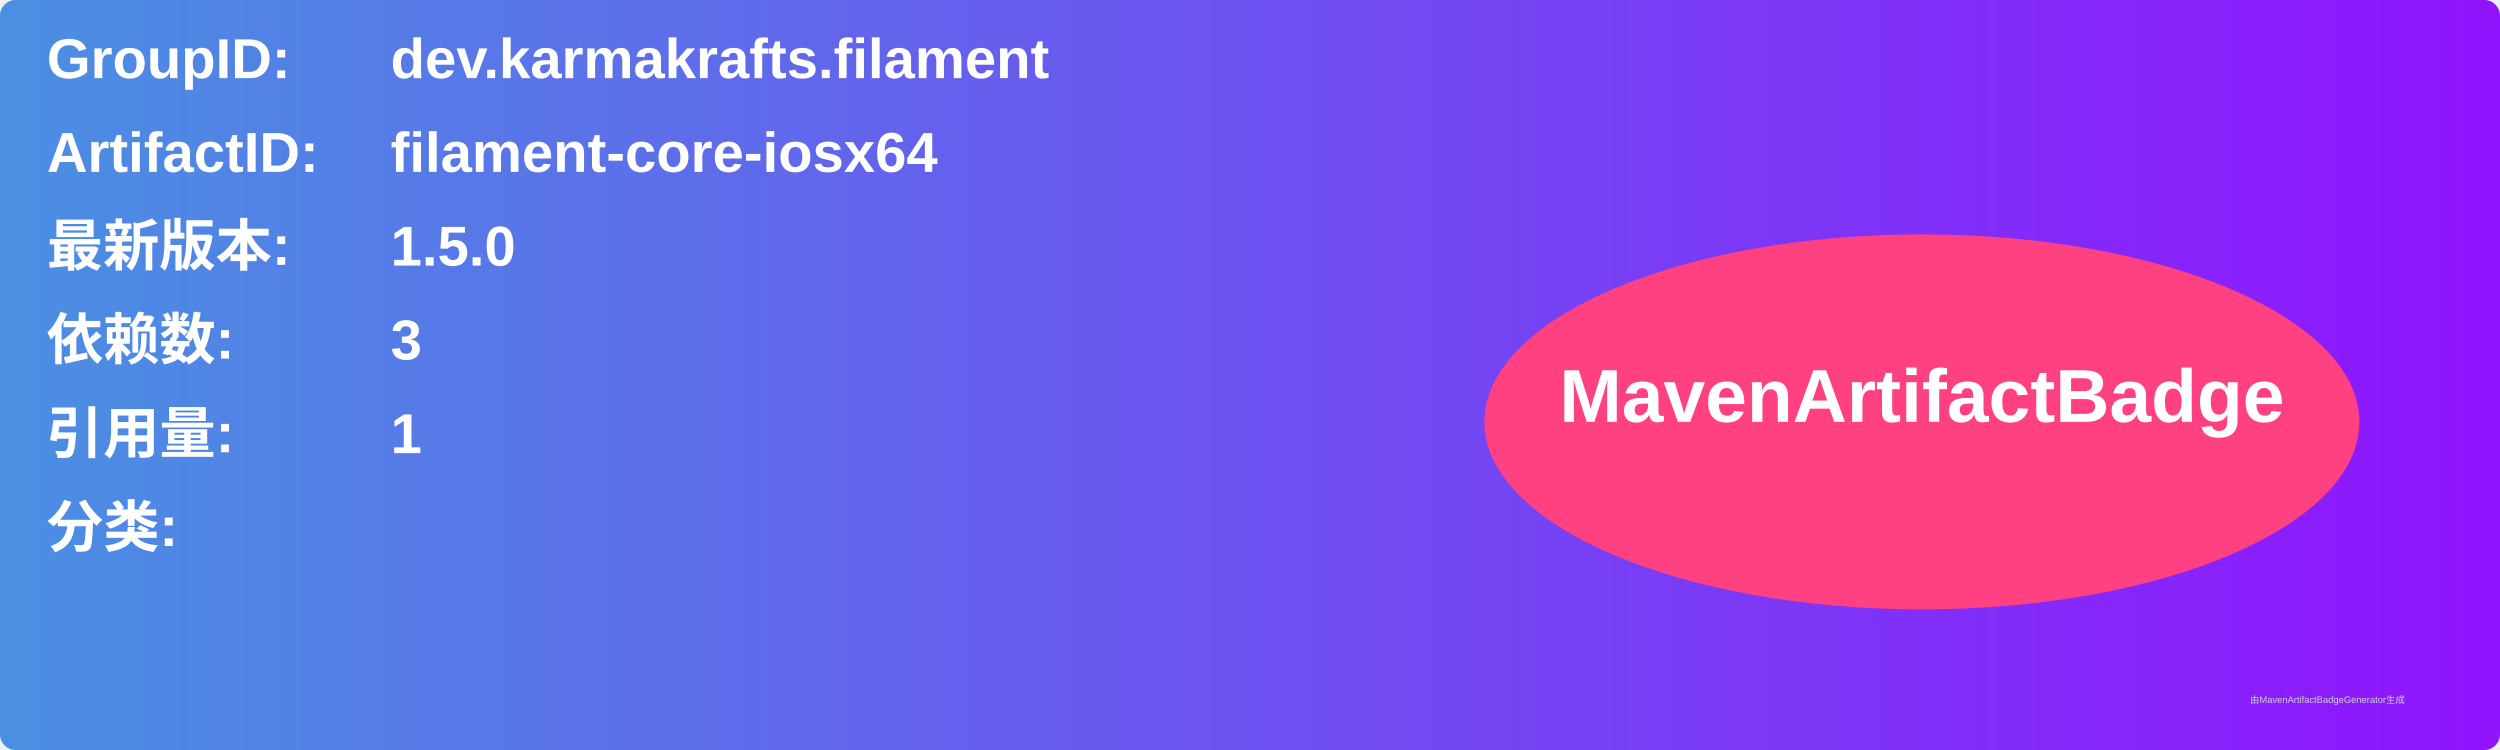
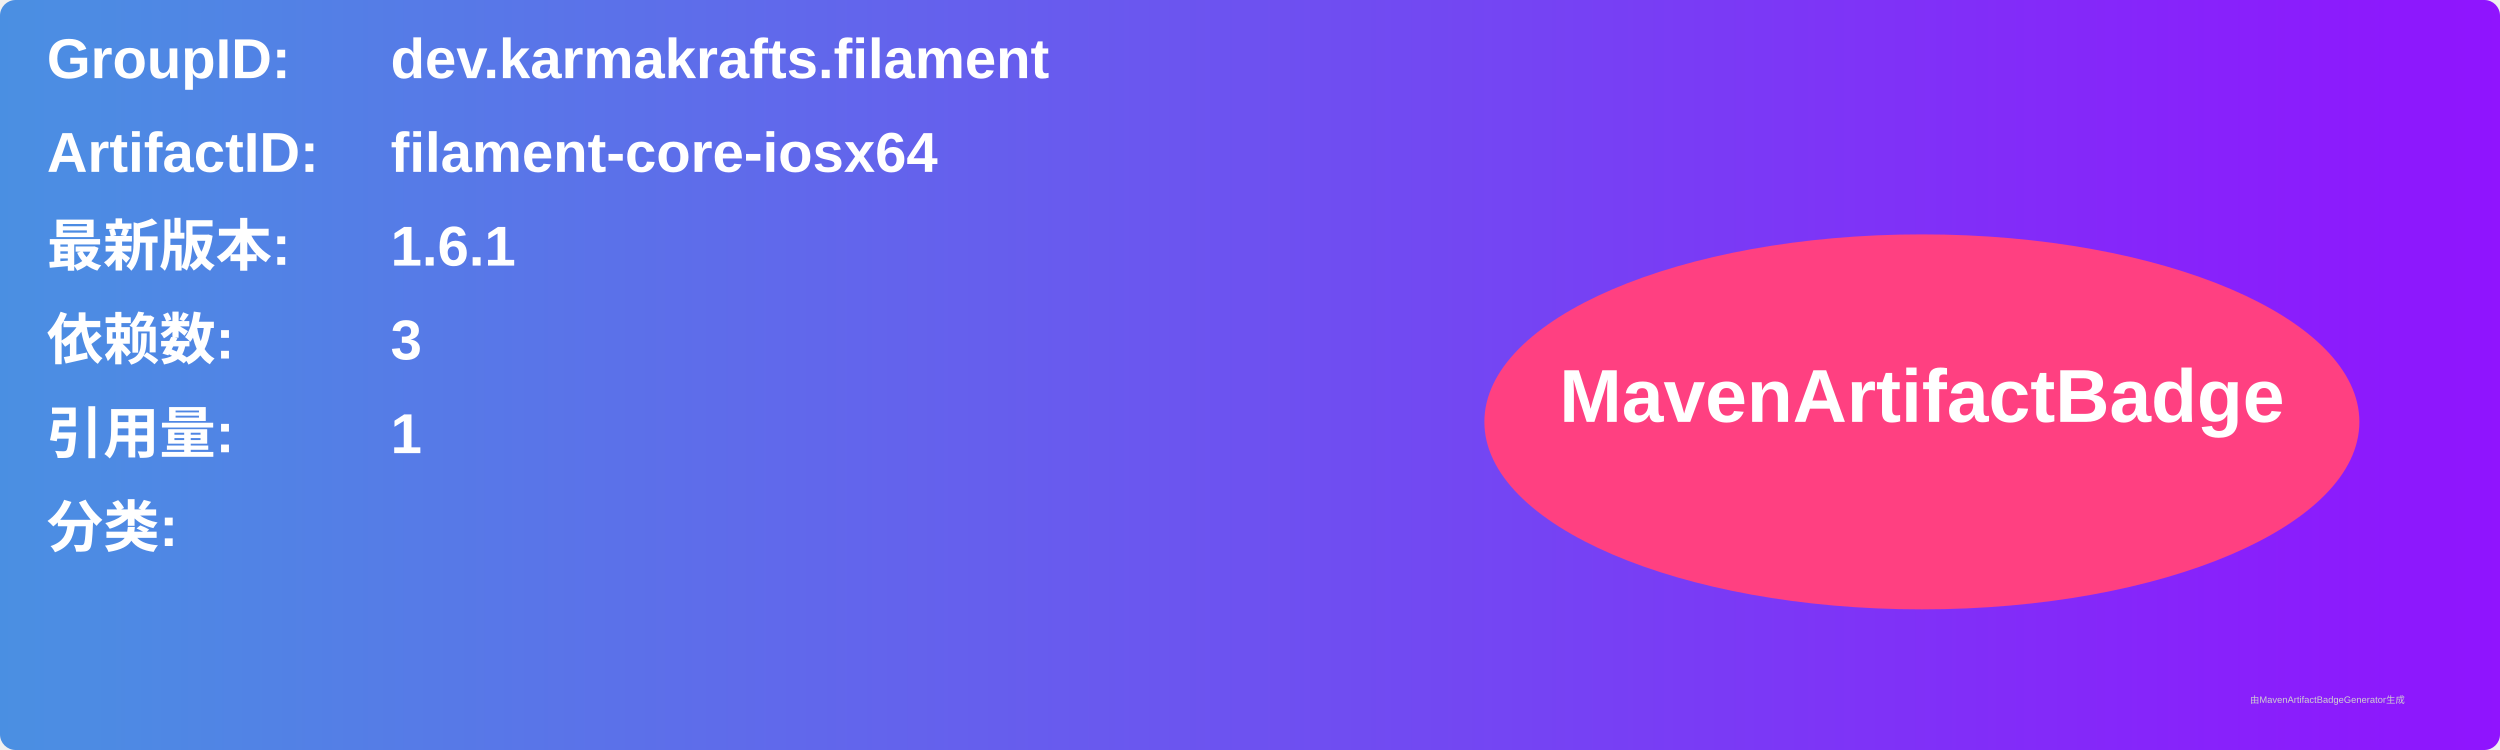
<svg xmlns="http://www.w3.org/2000/svg" width="800" height="240" viewBox="0 0 800 240">
  <linearGradient id="grad" x1="0%" y1="0%" x2="100%" y2="0%">
    <stop offset="0%" stop-color="#4a90e2" />
    <stop offset="100%" stop-color="#9013fe" />
  </linearGradient>
  <rect width="100%" height="100%" rx="5" ry="5" fill="url(#grad)" />
  <g transform="translate(15, 15)">
    <text x="0" y="10" font-family="Arial" font-size="18" fill="white" font-weight="bold" width="260">GroupID:</text>
    <text x="110" y="10" font-family="Arial" font-size="18" fill="white" font-weight="bold" width="460">dev.karmakrafts.filament</text>
    <text x="0" y="40" font-family="Arial" font-size="18" fill="white" font-weight="bold" width="260">ArtifactID:</text>
    <text x="110" y="40" font-family="Arial" font-size="18" fill="white" font-weight="bold" width="460">filament-core-iosx64</text>
    <text x="0" y="70" font-family="Arial" font-size="18" fill="white" font-weight="bold">最新版本:</text>
    <text x="110" y="70" font-family="Arial" font-size="18" fill="white" font-weight="bold">
-       <tspan font-weight="bold">1.5.0</tspan>
+       <tspan font-weight="bold">1.6.1</tspan>
    </text>
    <text x="0" y="100" font-family="Arial" font-size="18" fill="white" font-weight="bold">依赖数: </text>
    <text x="110" y="100" font-family="Arial" font-size="18" fill="white">
      <tspan font-weight="bold">3</tspan>
    </text>
    <text x="0" y="130" font-family="Arial" font-size="18" fill="white" font-weight="bold">引用量: </text>
    <text x="110" y="130" font-family="Arial" font-size="18" fill="white">
      <tspan font-weight="bold">1</tspan>
    </text>
    <text x="0" y="160" font-family="Arial" font-size="18" fill="white" font-weight="bold">分类:</text>
    <text x="10" y="190" font-family="Arial" font-size="10" fill="white">
      <tspan font-weight="bold" />
    </text>
    <ellipse cx="600" cy="120" rx="140" ry="60" fill="#ff4081" />
    <text x="600" y="120" text-anchor="middle" font-family="Arial" font-size="24" fill="white" font-weight="bold">MavenArtifactBadge</text>
  </g>
  <text x="720" y="225" font-family="Arial" font-size="3" fill="#d0d0d0">由MavenArtifactBadgeGenerator生成</text>
</svg>
